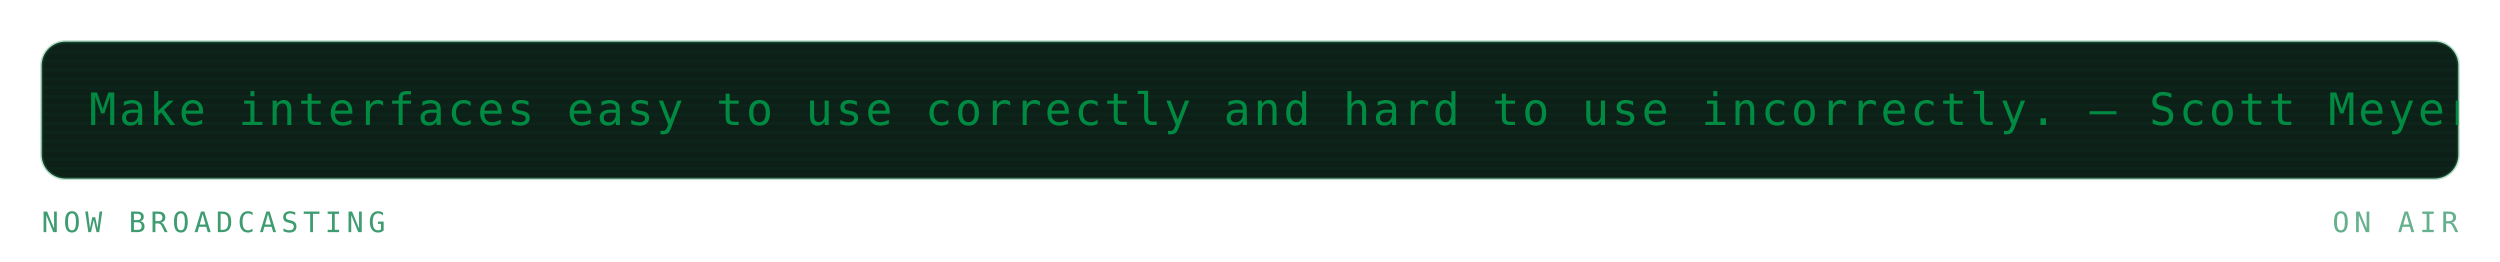
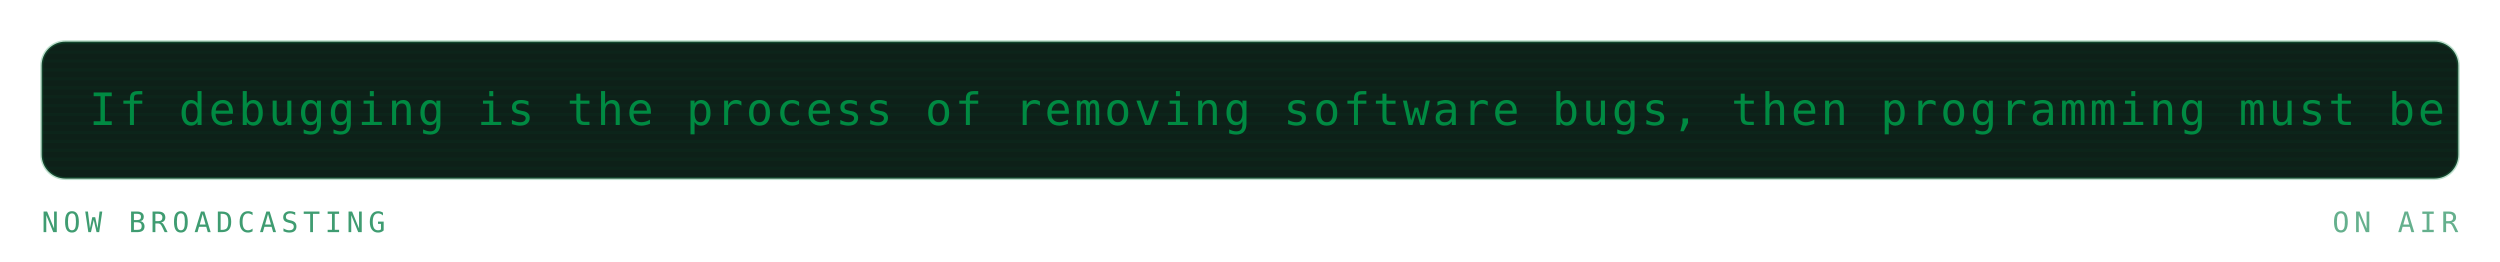
<svg xmlns="http://www.w3.org/2000/svg" viewBox="0 0 840 88" width="840" height="88" role="img" aria-labelledby="mrqt mrqd">
  <defs>
    <linearGradient id="mrqbg" x1="0" y1="0" x2="1" y2="1">
      <stop offset="0" stop-color="#173d2b" />
      <stop offset="1" stop-color="#0d2018" />
    </linearGradient>
  </defs>
  <style>
    .mono{font-family:ui-monospace,SFMono-Regular,Menlo,Consolas,"DejaVu Sans Mono",monospace}
    .lbl{font-size:9.5px;letter-spacing:1.6px;fill:#3f9c71}
    .big{font-size:31px;font-weight:700;fill:#008a42}
    .med{font-size:15px;font-weight:700;fill:#008a42}
    .sm{font-size:11px;fill:#008a42}
    .dim{font-size:11px;fill:#3f9c71}
    
    .pulse{animation:pulse 3.4s ease-in-out infinite}
    @keyframes pulse{0%,100%{opacity:1}50%{opacity:.62}}
    .crt{font-size:15px;fill:#008a42;letter-spacing:1px}
    .caret{animation:blip 1s steps(1) infinite}
    @keyframes blip{0%,49%{opacity:1}50%,100%{opacity:0}}
    .flicker{animation:flick 4.5s ease-in-out infinite}
    @keyframes flick{0%,96%,100%{opacity:1}97%{opacity:.82}98%{opacity:.94}}
</style>
  <g class="flicker">
    <rect x="14" y="14" width="812" height="46" rx="8" fill="#0d2018" stroke="#239359" stroke-opacity="0.3" />
    <defs>
      <clipPath id="mqpanel">
        <rect x="14" y="14" width="812" height="46" rx="8" />
      </clipPath>
    </defs>
    <g clip-path="url(#mqpanel)">
      <g transform="translate(14 14)">
        <rect x="0" y="0" width="812" height="1" fill="#008a42" opacity="0.05" />
        <rect x="0" y="3" width="812" height="1" fill="#008a42" opacity="0.05" />
        <rect x="0" y="6" width="812" height="1" fill="#008a42" opacity="0.05" />
        <rect x="0" y="9" width="812" height="1" fill="#008a42" opacity="0.05" />
        <rect x="0" y="12" width="812" height="1" fill="#008a42" opacity="0.05" />
        <rect x="0" y="15" width="812" height="1" fill="#008a42" opacity="0.05" />
        <rect x="0" y="18" width="812" height="1" fill="#008a42" opacity="0.05" />
        <rect x="0" y="21" width="812" height="1" fill="#008a42" opacity="0.05" />
        <rect x="0" y="24" width="812" height="1" fill="#008a42" opacity="0.05" />
        <rect x="0" y="27" width="812" height="1" fill="#008a42" opacity="0.05" />
        <rect x="0" y="30" width="812" height="1" fill="#008a42" opacity="0.05" />
        <rect x="0" y="33" width="812" height="1" fill="#008a42" opacity="0.05" />
        <rect x="0" y="36" width="812" height="1" fill="#008a42" opacity="0.05" />
        <rect x="0" y="39" width="812" height="1" fill="#008a42" opacity="0.05" />
        <rect x="0" y="42" width="812" height="1" fill="#008a42" opacity="0.05" />
        <g transform="translate(16 0)">
          <g>
-             <animateTransform attributeName="transform" type="translate" from="0 0" to="-870 0" dur="21s" repeatCount="indefinite" />
-             <text class="mono crt" x="0" y="28">Make interfaces easy to use correctly and hard to use incorrectly. — Scott Meyers</text>
-             <text class="mono crt" x="870" y="28">Make interfaces easy to use correctly and hard to use incorrectly. — Scott Meyers</text>
-             <text class="mono crt" x="1740" y="28">Make interfaces easy to use correctly and hard to use incorrectly. — Scott Meyers</text>
+             <animateTransform attributeName="transform" type="translate" from="0 0" to="-1350 0" dur="32s" repeatCount="indefinite" />
+             <text class="mono crt" x="0" y="28">If debugging is the process of removing software bugs, then programming must be the process of putting them in. — Edsger Dijkstra</text>
+             <text class="mono crt" x="1350" y="28">If debugging is the process of removing software bugs, then programming must be the process of putting them in. — Edsger Dijkstra</text>
+             <text class="mono crt" x="2700" y="28">If debugging is the process of removing software bugs, then programming must be the process of putting them in. — Edsger Dijkstra</text>
          </g>
        </g>
      </g>
    </g>
    <text class="mono lbl" x="14" y="78">NOW BROADCASTING</text>
    <text class="mono lbl" x="826" y="78" text-anchor="end" opacity="0.8" fill="#239359">ON AIR</text>
  </g>
</svg>
